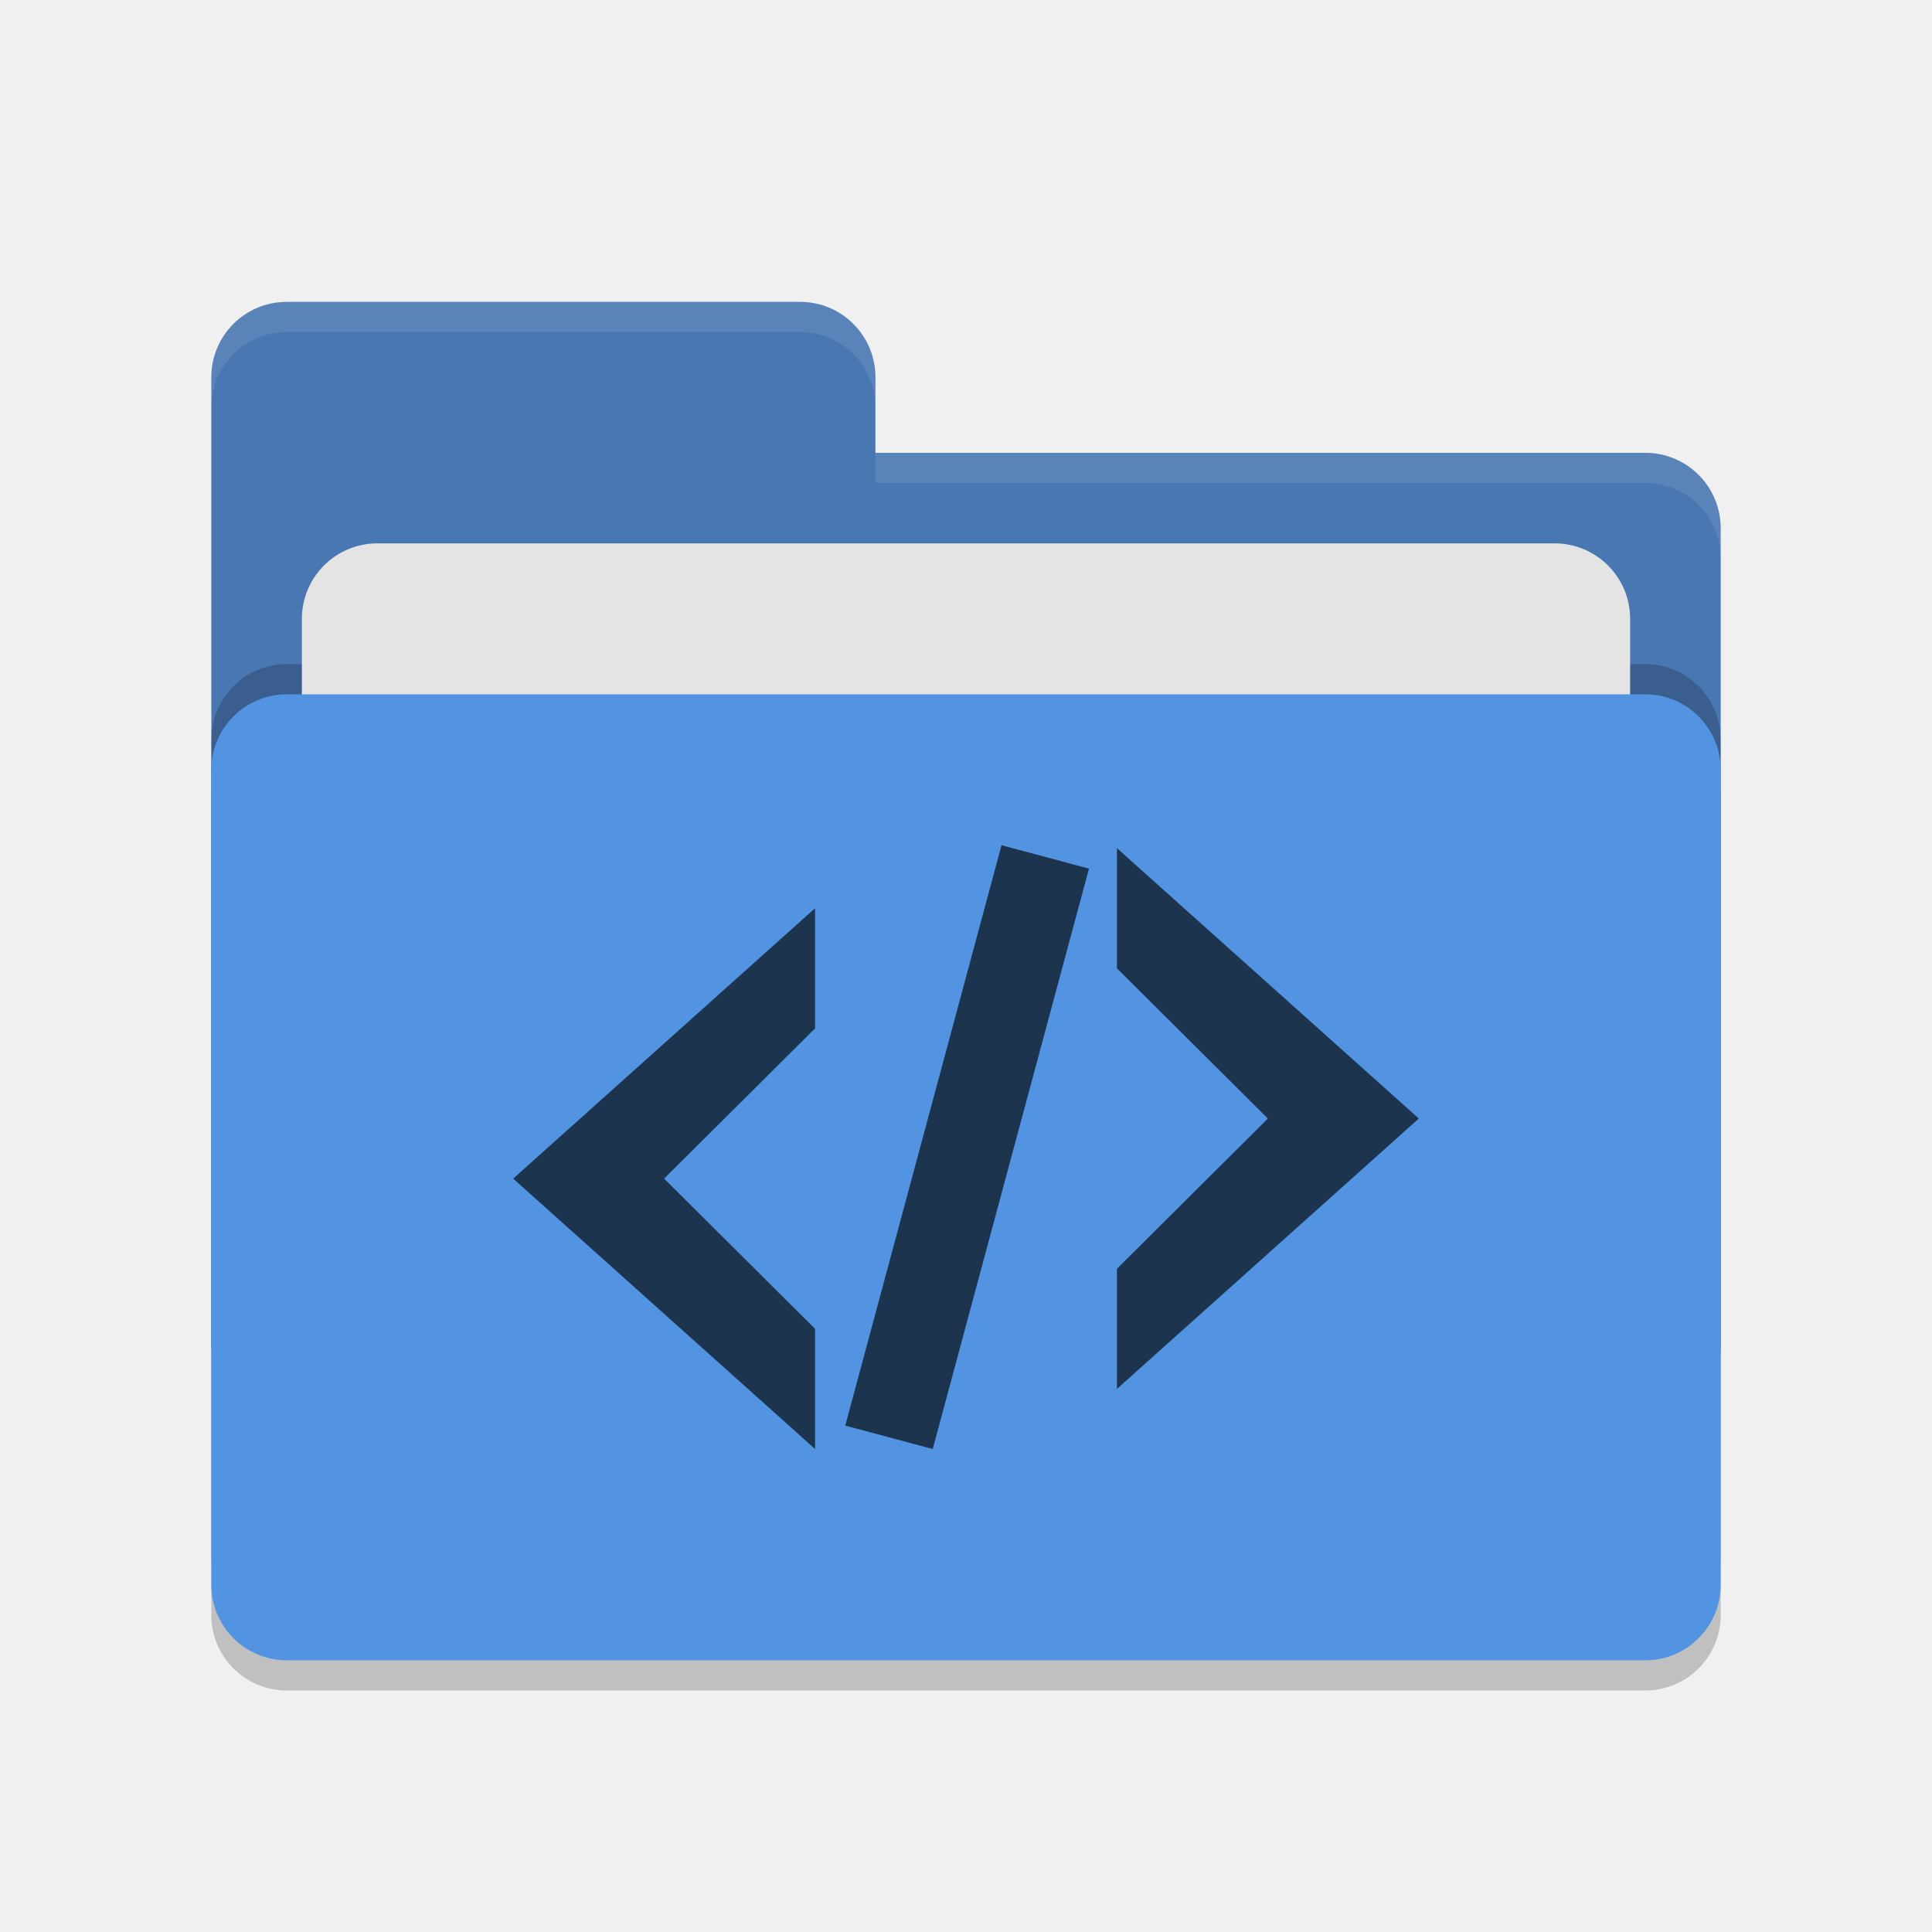
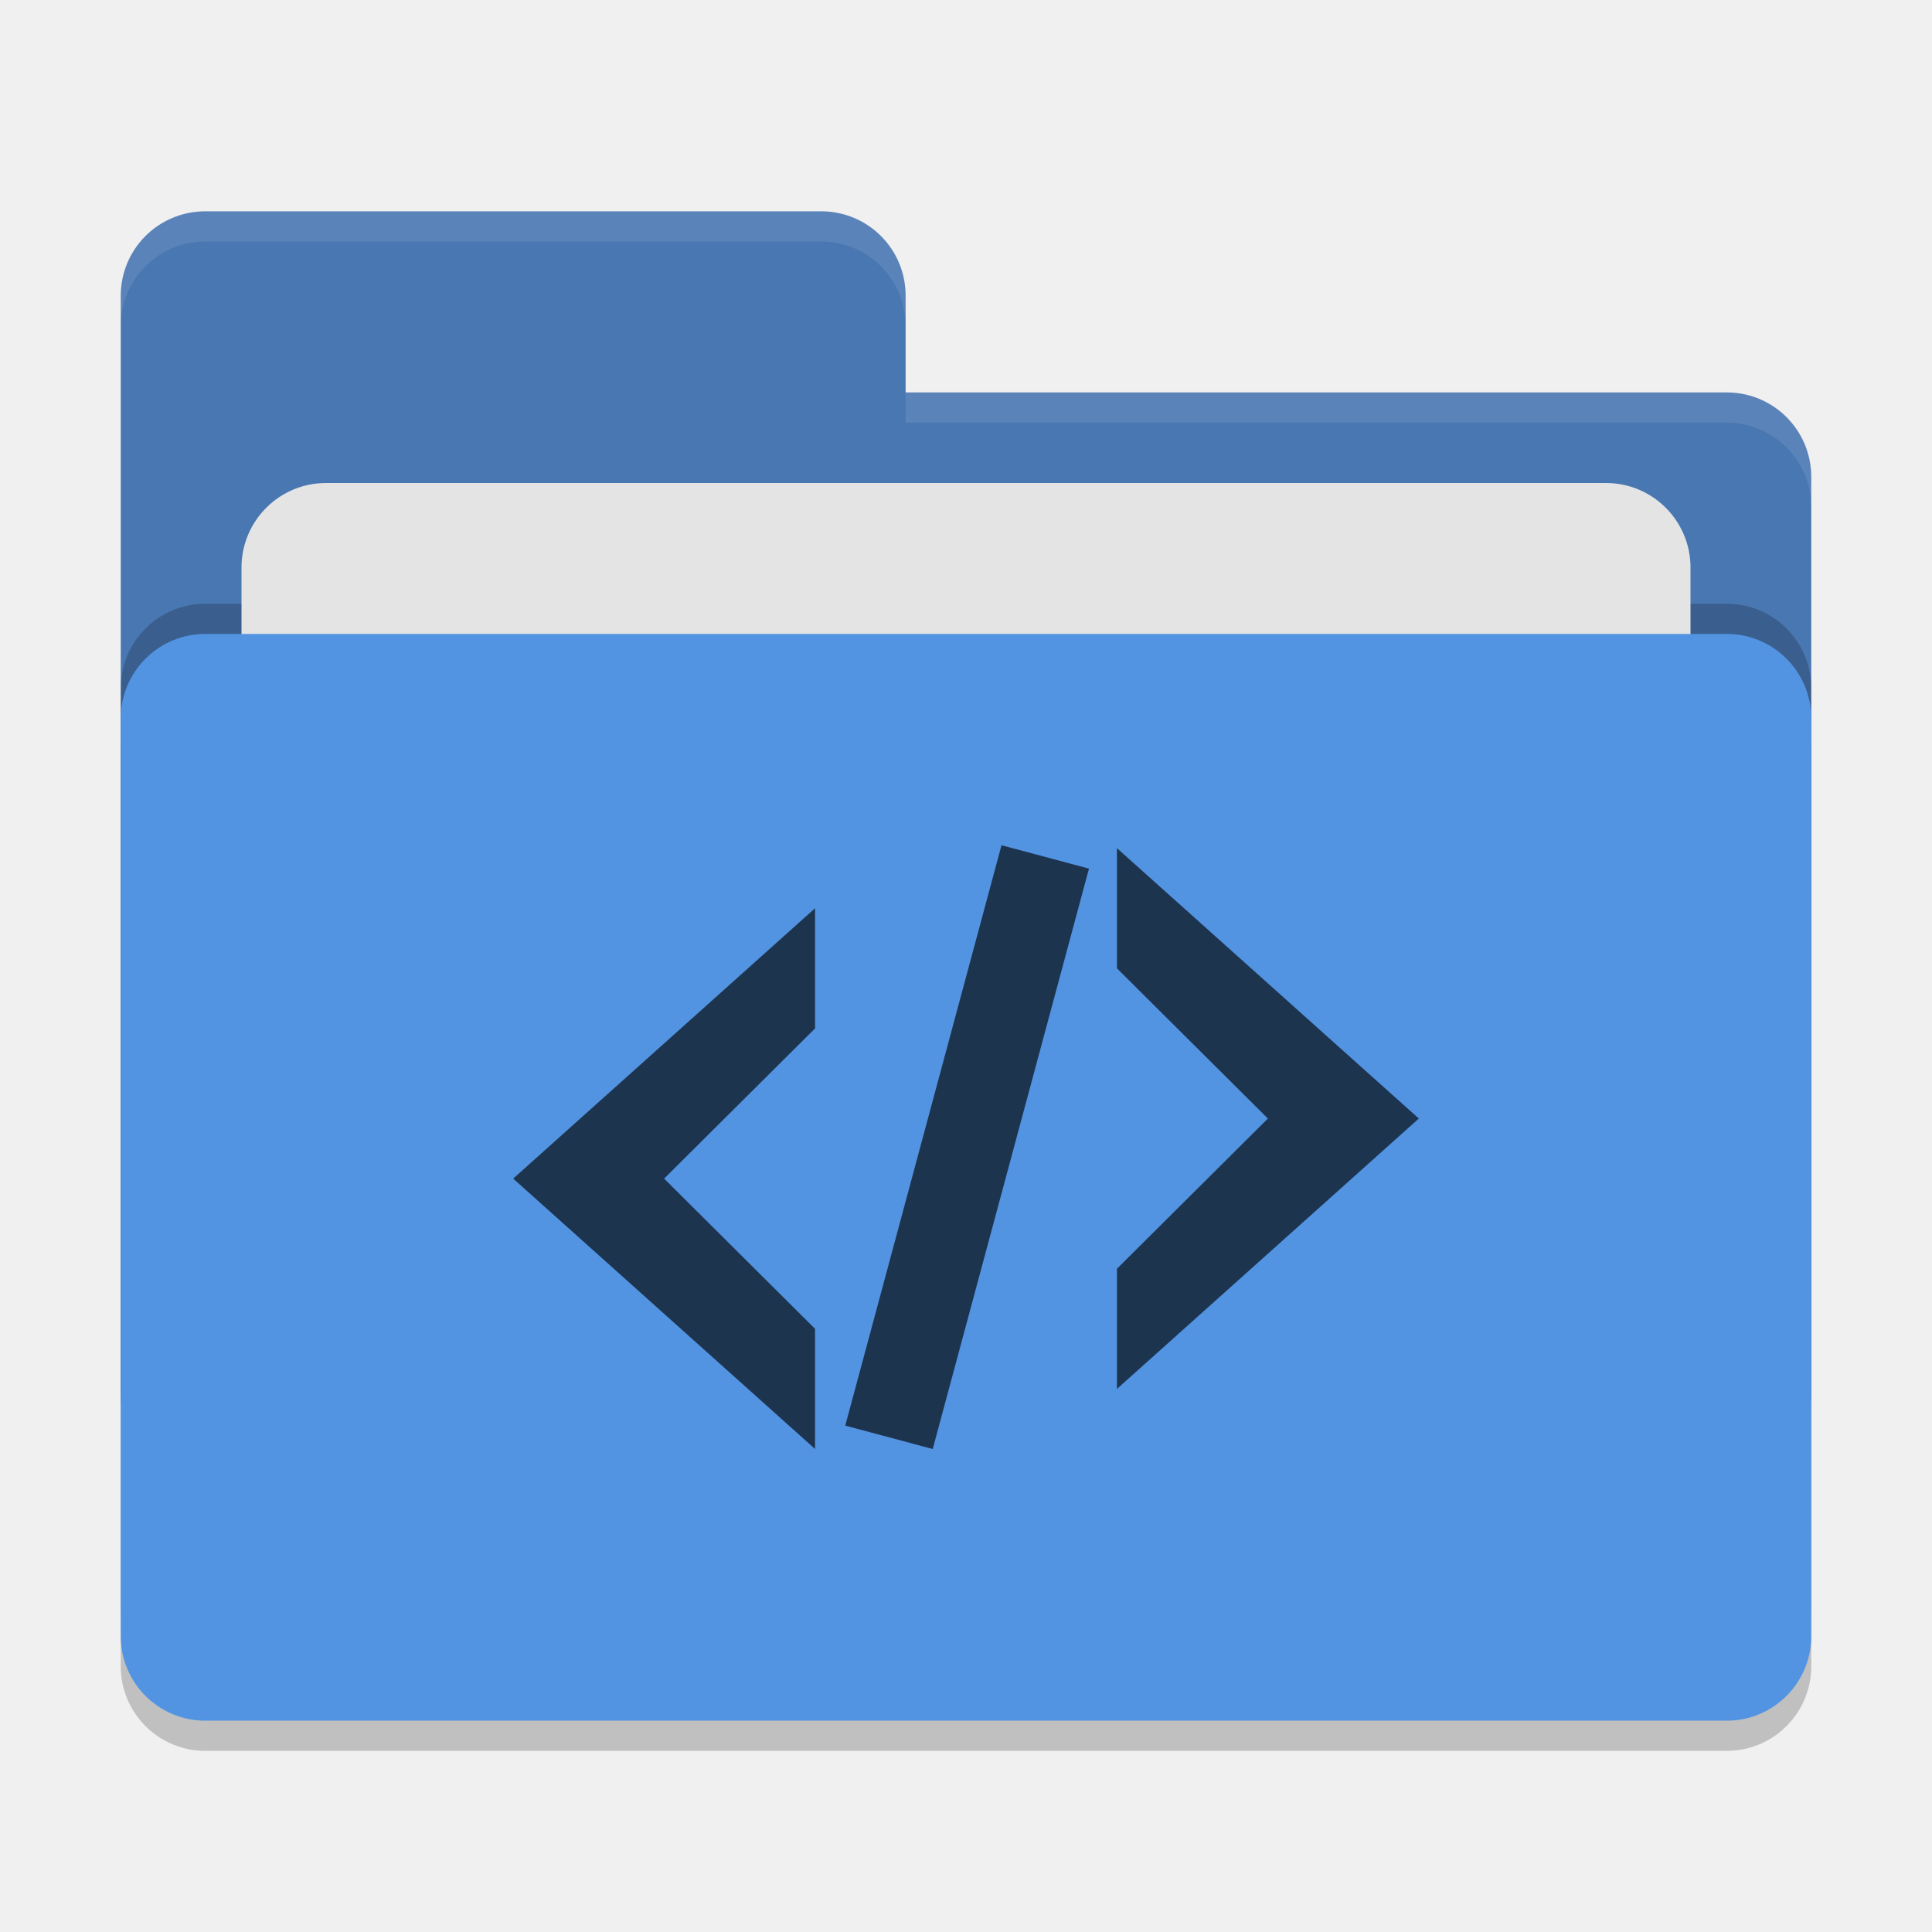
- <svg xmlns="http://www.w3.org/2000/svg" width="64" height="64" version="1.1">
-   <rect style="opacity:0.2" width="50" height="32" x="7" y="24" rx="2.5" ry="2.5" />
-   <path style="fill:#4877b1" d="M 7,44.5 C 7,45.885 8.115,47 9.5,47 h 45 c 1.385,0 2.5,-1.115 2.5,-2.5 v -27 C 57,16.115 55.885,15 54.5,15 H 29 V 12.5 C 29,11.115 27.885,10 26.5,10 H 9.5 C 8.115,10 7,11.115 7,12.5" />
-   <rect style="opacity:0.2" width="50" height="32" x="7" y="22" rx="2.5" ry="2.5" />
-   <rect style="fill:#e4e4e4" width="44" height="20" x="10" y="18" rx="2.5" ry="2.5" />
-   <rect style="fill:#5294e2" width="50" height="32" x="7" y="23" rx="2.5" ry="2.5" />
-   <path style="opacity:0.1;fill:#ffffff" d="M 9.5,10 C 8.115,10 7,11.115 7,12.5 v 1 C 7,12.115 8.115,11 9.5,11 h 17 c 1.385,0 2.5,1.115 2.5,2.5 v -1 C 29,11.115 27.885,10 26.5,10 Z M 29,15 v 1 h 25.5 c 1.39,0 2.5,1.115 2.5,2.5 v -1 C 57,16.115 55.89,15 54.5,15 Z" />
+ <svg xmlns="http://www.w3.org/2000/svg" width="64" height="64" version="1">
+   <rect style="opacity:0.2" width="56" height="36" x="4" y="22" rx="2.8" ry="2.8" />
+   <path style="fill:#4877b1" d="M 6.8,7 C 5.25,7 4,8.25 4,9.8 V 46.2 C 4,47.75 5.25,49 6.8,49 H 57.2 C 58.75,49 60,47.75 60,46.2 V 15.8 C 60,14.25 58.75,13 57.2,13 H 30 V 9.8 C 30,8.245 28.75,7 27.2,7 Z" />
+   <rect style="opacity:0.2" width="56" height="36" x="4" y="20" rx="2.8" ry="2.8" />
+   <rect style="fill:#e4e4e4" width="48" height="22" x="8" y="16" rx="2.8" ry="2.8" />
+   <rect style="fill:#5294e2" width="56" height="36" x="4" y="21" rx="2.8" ry="2.8" />
+   <path style="opacity:0.1;fill:#ffffff" d="M 6.8,7 C 5.25,7 4,8.25 4,9.8 V 10.8 C 4,9.25 5.25,8 6.8,8 H 27.2 C 28.75,8 30,9.246 30,10.8 V 9.8 C 30,8.246 28.75,7 27.2,7 Z M 30,13 V 14 H 57.2 C 58.745,14 60,15.25 60,16.8 V 15.8 C 60,14.25 58.75,13 57.2,13 Z" />
  <path style="fill:#1d344f" d="M 33.176,28 28,47.226 30.898,48 36.074,28.774 Z M 37,28.096 v 3.981 l 5,4.976 -5,4.976 v 3.981 l 10,-8.957 z m -10,1.99 -10,8.957 10,8.957 v -3.981 l -5,-4.976 5,-4.976 z" />
</svg>
